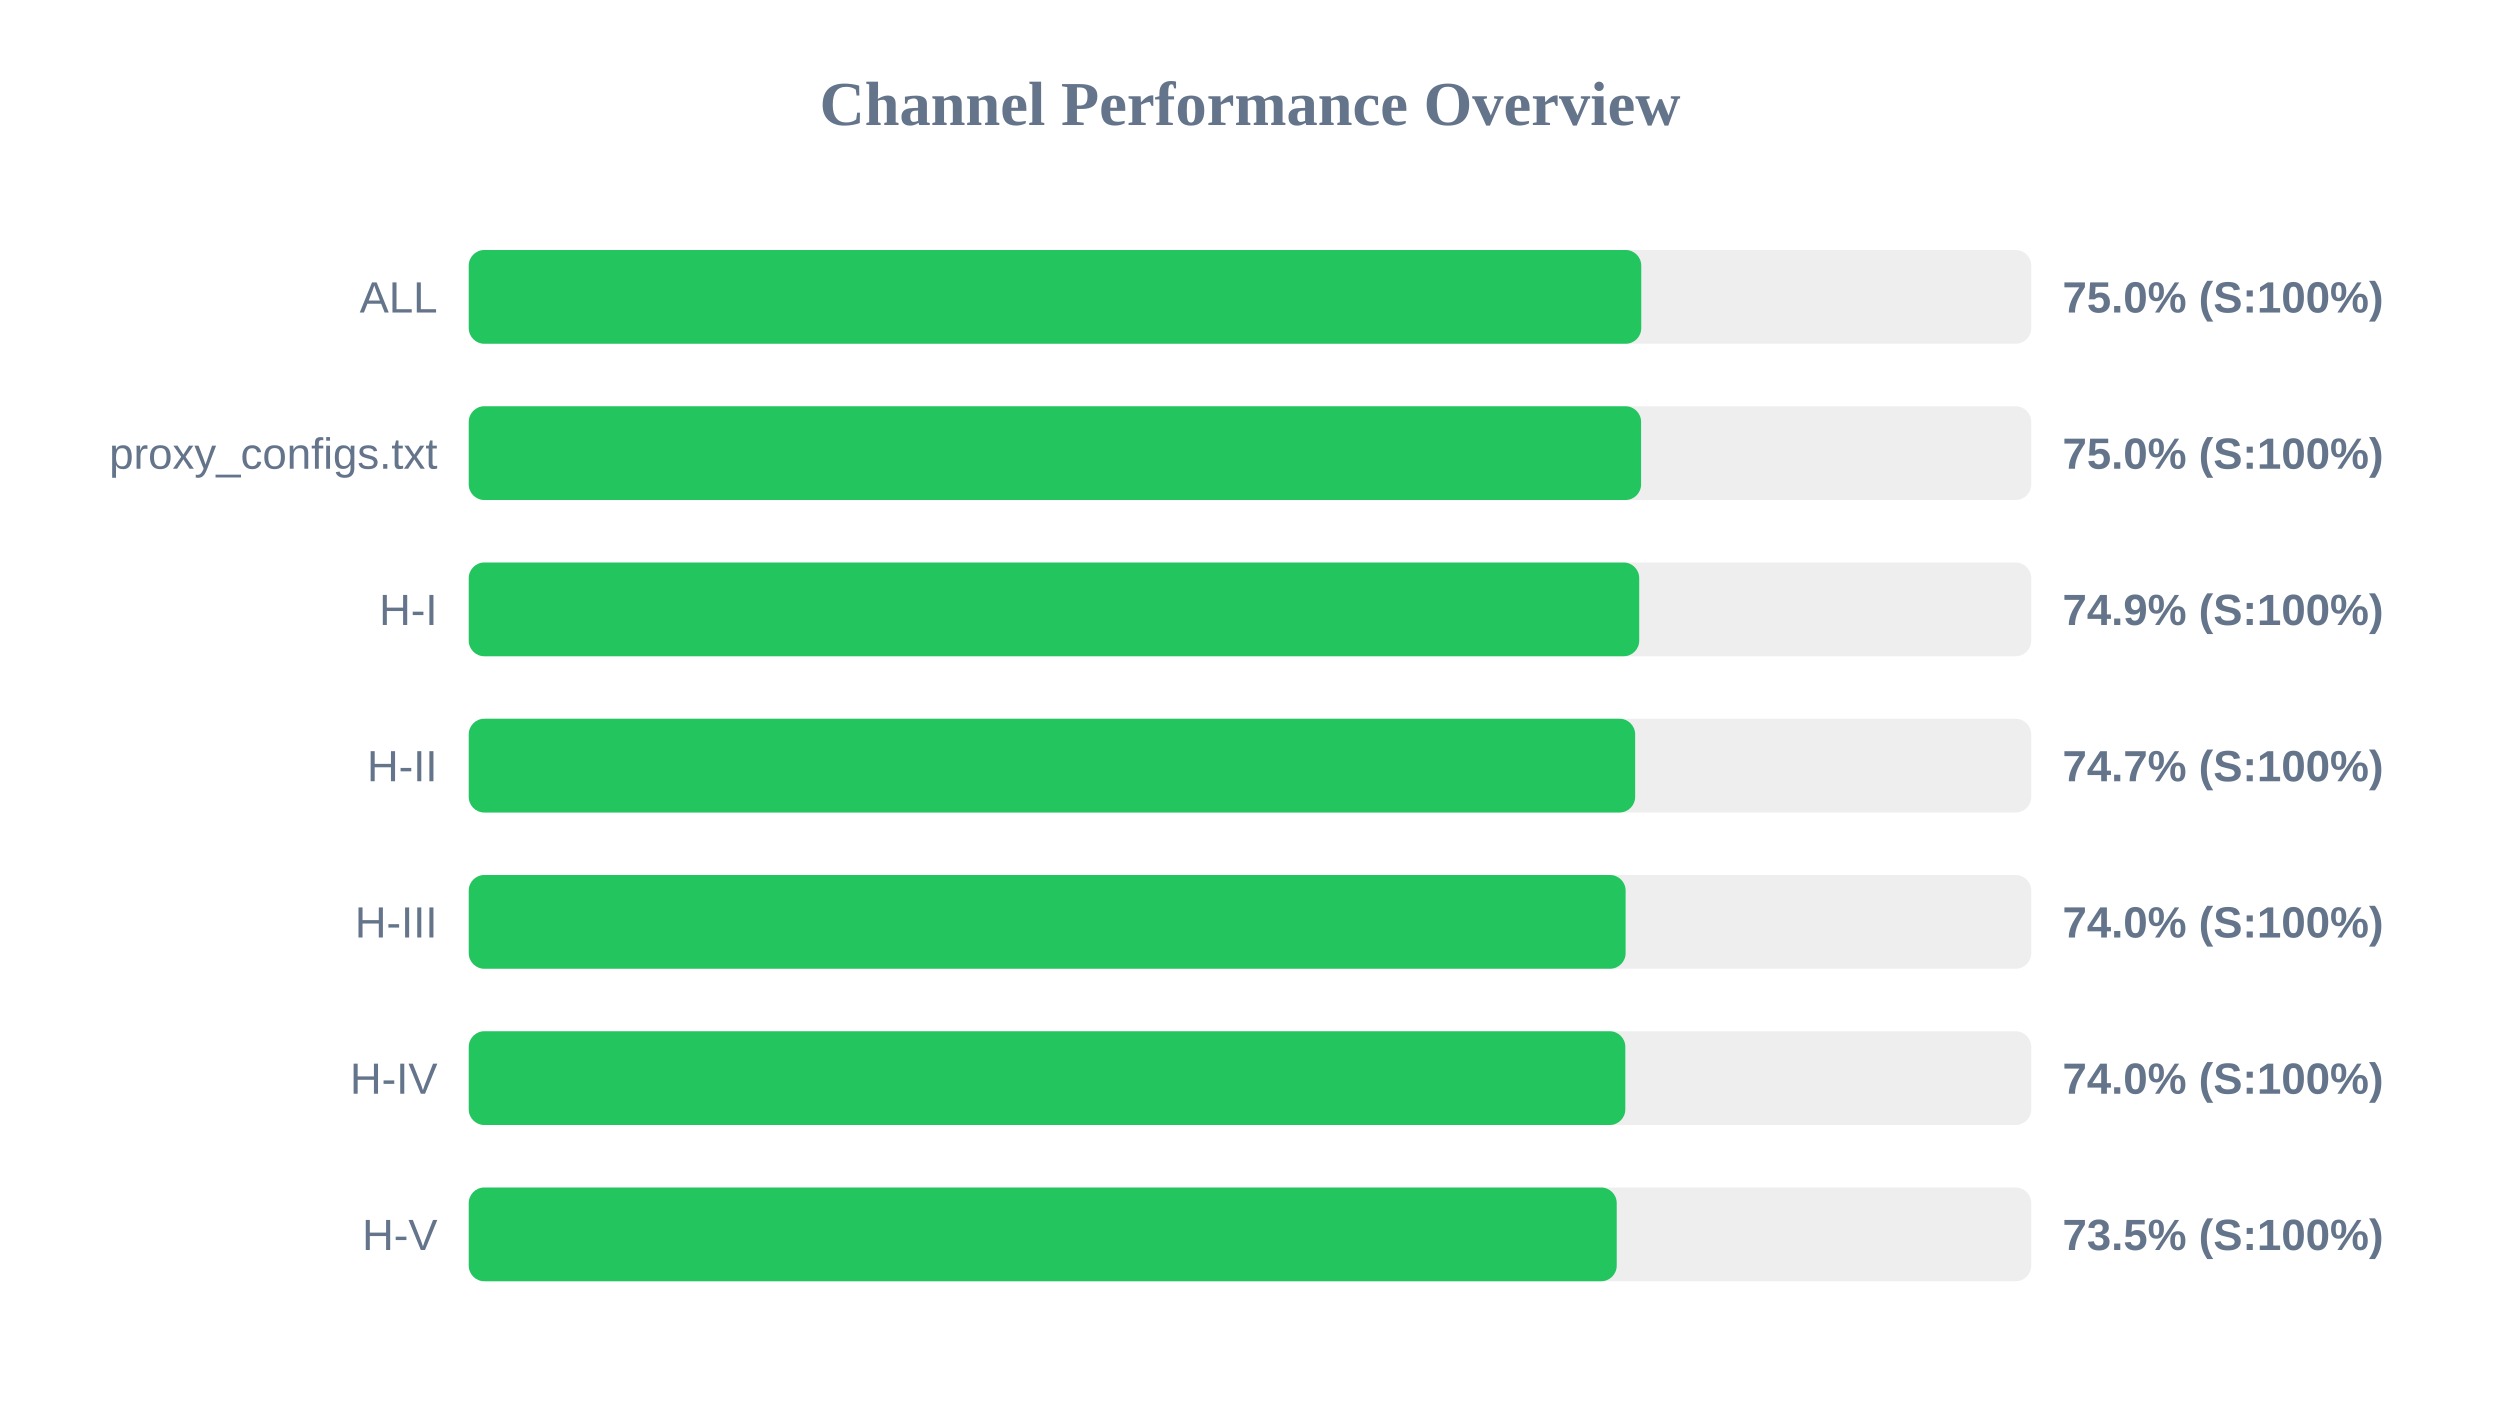
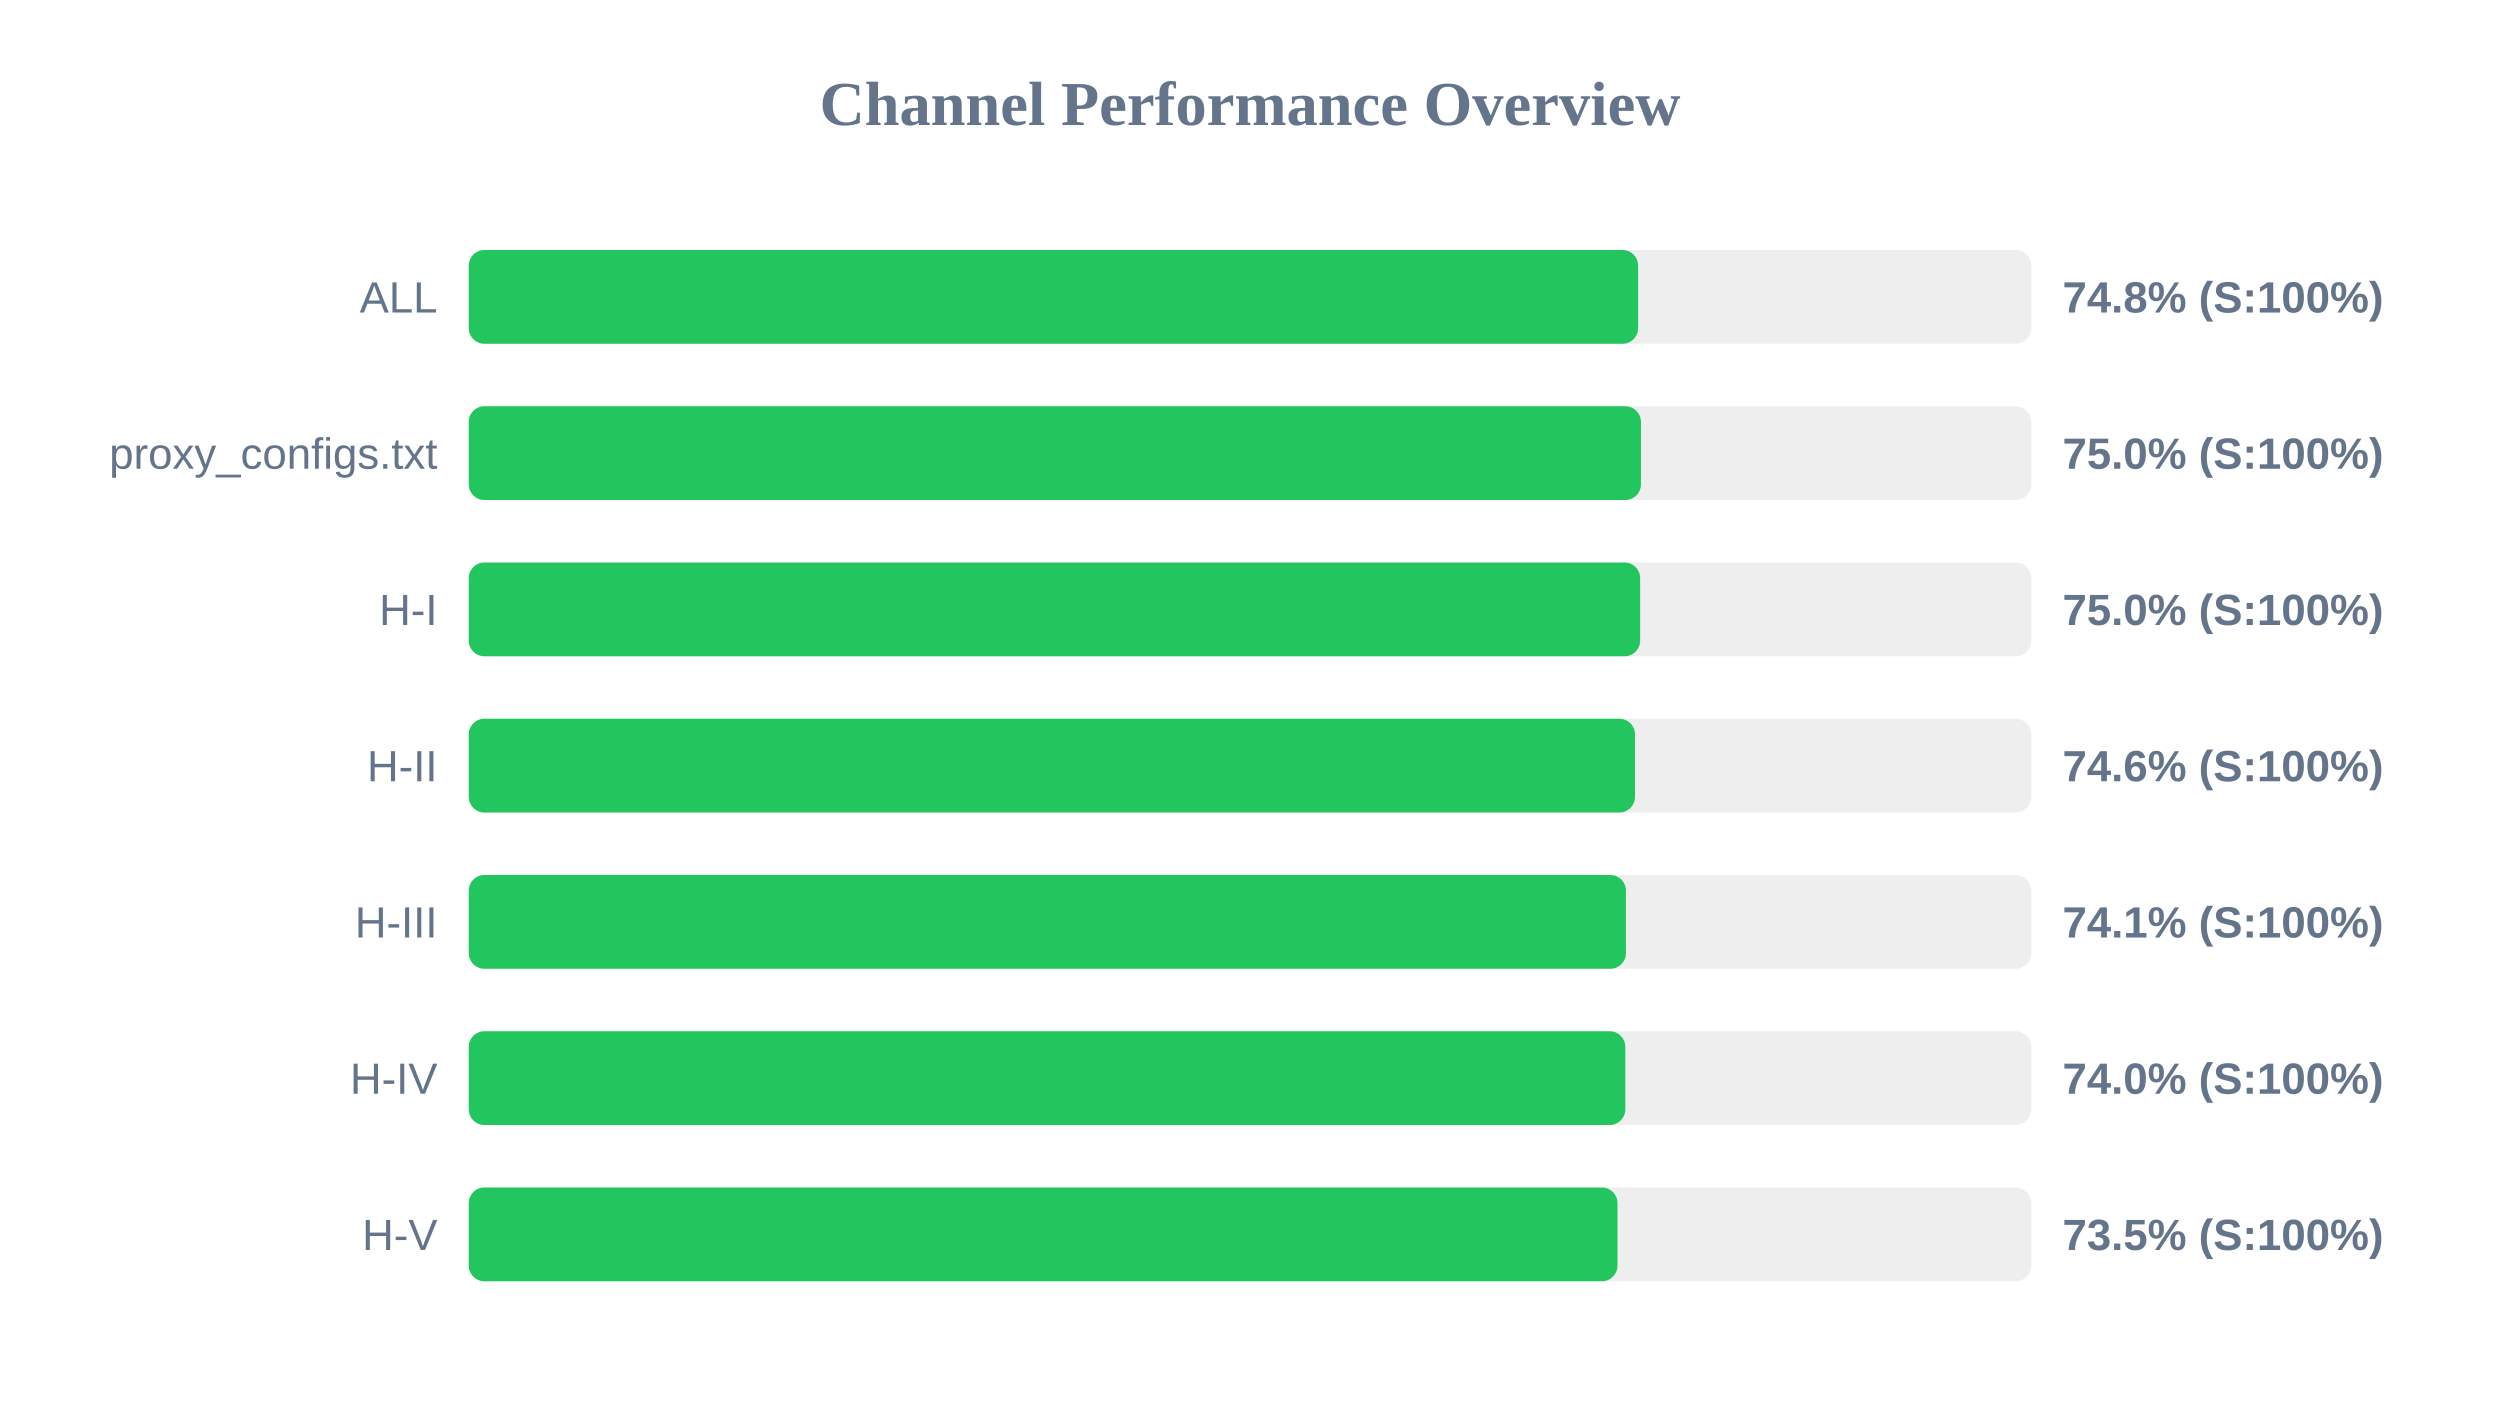
<svg xmlns="http://www.w3.org/2000/svg" width="800" height="450" version="1.1">
  <style>
        .row { font: 14px Arial; fill: #64748b; }
        .score { font: bold 14px Arial; fill: #64748b; }
    </style>
  <text x="400" y="40" text-anchor="middle" font-size="20px" font-weight="bold" fill="#64748b">Channel Performance Overview</text>
  <rect x="150" y="80" width="500" height="30" fill="#eee" rx="5" />
-   <rect x="150" y="80" width="375.2" height="30" fill="#22c55e" rx="5" />
+   <rect x="150" y="80" width="374.2" height="30" fill="#22c55e" rx="5" />
  <text x="140" y="100" text-anchor="end" class="row">ALL</text>
-   <text x="660" y="100" text-anchor="start" class="score">75.0% (S:100%)</text>
+   <text x="660" y="100" text-anchor="start" class="score">74.8% (S:100%)</text>
  <rect x="150" y="130" width="500" height="30" fill="#eee" rx="5" />
-   <rect x="150" y="130" width="375.15" height="30" fill="#22c55e" rx="5" />
+   <rect x="150" y="130" width="375.1" height="30" fill="#22c55e" rx="5" />
  <text x="140" y="150" text-anchor="end" class="row">proxy_configs.txt</text>
  <text x="660" y="150" text-anchor="start" class="score">75.0% (S:100%)</text>
  <rect x="150" y="180" width="500" height="30" fill="#eee" rx="5" />
-   <rect x="150" y="180" width="374.55" height="30" fill="#22c55e" rx="5" />
+   <rect x="150" y="180" width="374.85" height="30" fill="#22c55e" rx="5" />
  <text x="140" y="200" text-anchor="end" class="row">H-I</text>
-   <text x="660" y="200" text-anchor="start" class="score">74.9% (S:100%)</text>
+   <text x="660" y="200" text-anchor="start" class="score">75.0% (S:100%)</text>
  <rect x="150" y="230" width="500" height="30" fill="#eee" rx="5" />
-   <rect x="150" y="230" width="373.25" height="30" fill="#22c55e" rx="5" />
+   <rect x="150" y="230" width="373.2" height="30" fill="#22c55e" rx="5" />
  <text x="140" y="250" text-anchor="end" class="row">H-II</text>
-   <text x="660" y="250" text-anchor="start" class="score">74.7% (S:100%)</text>
+   <text x="660" y="250" text-anchor="start" class="score">74.6% (S:100%)</text>
  <rect x="150" y="280" width="500" height="30" fill="#eee" rx="5" />
-   <rect x="150" y="280" width="370.2" height="30" fill="#22c55e" rx="5" />
+   <rect x="150" y="280" width="370.3" height="30" fill="#22c55e" rx="5" />
  <text x="140" y="300" text-anchor="end" class="row">H-III</text>
-   <text x="660" y="300" text-anchor="start" class="score">74.0% (S:100%)</text>
+   <text x="660" y="300" text-anchor="start" class="score">74.1% (S:100%)</text>
  <rect x="150" y="330" width="500" height="30" fill="#eee" rx="5" />
  <rect x="150" y="330" width="370.1" height="30" fill="#22c55e" rx="5" />
  <text x="140" y="350" text-anchor="end" class="row">H-IV</text>
  <text x="660" y="350" text-anchor="start" class="score">74.0% (S:100%)</text>
  <rect x="150" y="380" width="500" height="30" fill="#eee" rx="5" />
-   <rect x="150" y="380" width="367.35" height="30" fill="#22c55e" rx="5" />
+   <rect x="150" y="380" width="367.6" height="30" fill="#22c55e" rx="5" />
  <text x="140" y="400" text-anchor="end" class="row">H-V</text>
  <text x="660" y="400" text-anchor="start" class="score">73.5% (S:100%)</text>
</svg>
